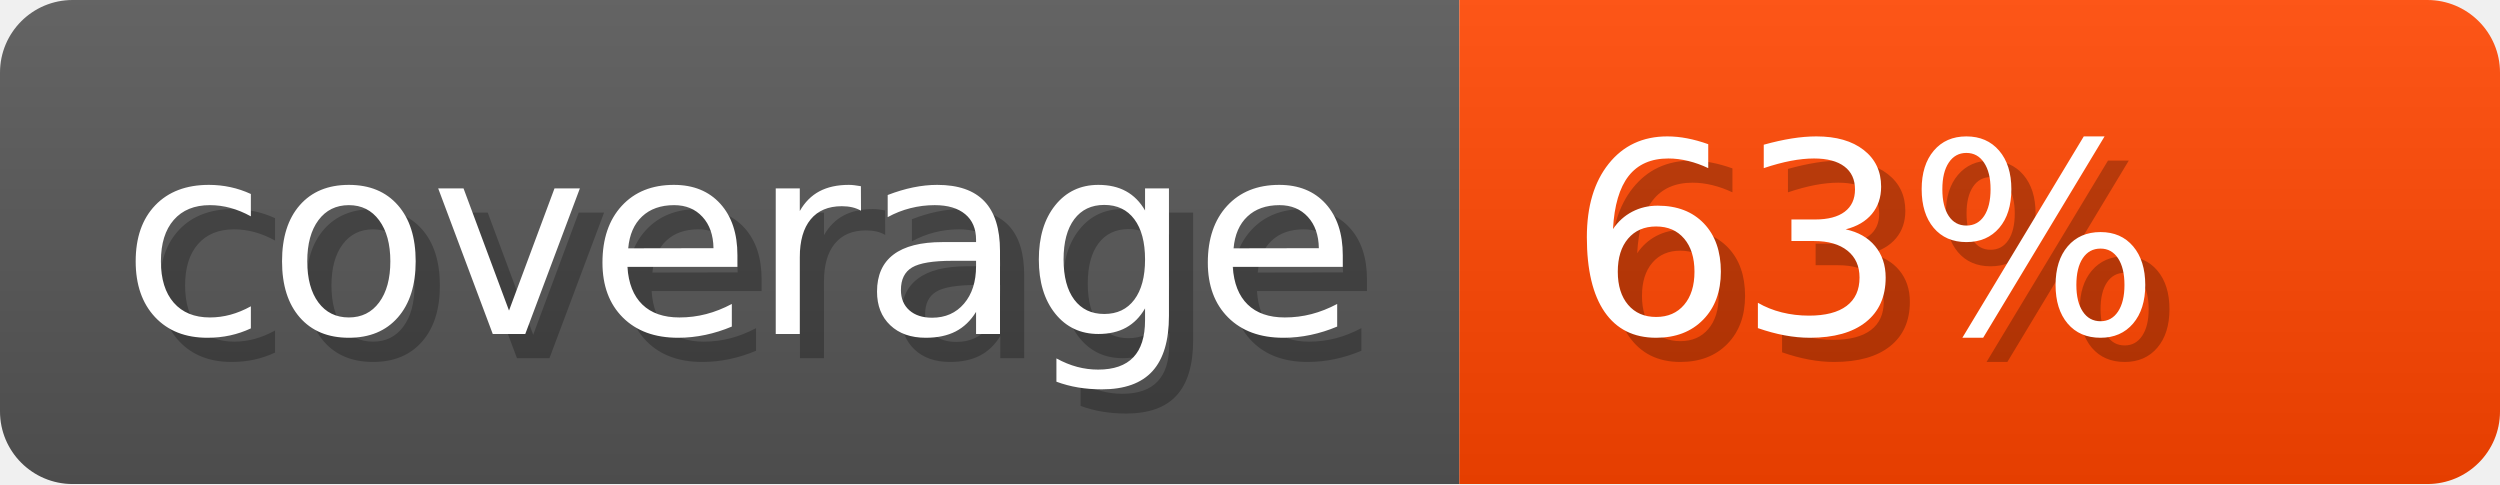
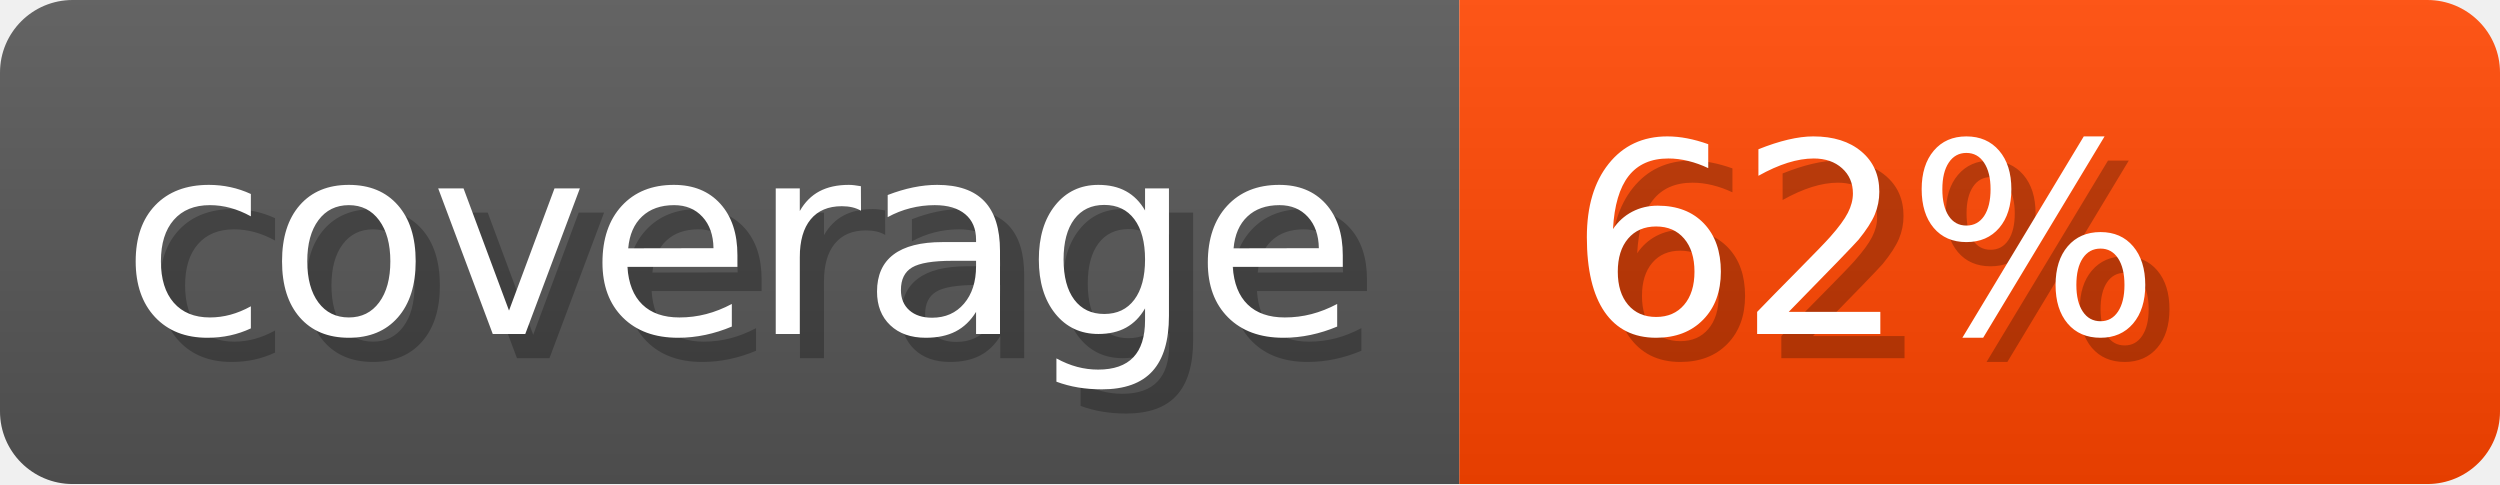
<svg xmlns="http://www.w3.org/2000/svg" width="103.3" height="20" viewBox="0 0 1033 200" role="img" aria-label="coverage: 100%">
  <linearGradient id="VDcCj" x2="0" y2="100%">
    <stop offset="0" stop-opacity=".1" stop-color="#EEE" />
    <stop offset="1" stop-opacity=".1" />
  </linearGradient>
  <mask id="WVWpB">
    <rect width="1033" height="200" rx="30" fill="#FFF" />
  </mask>
  <g mask="url(#WVWpB)">
    <rect width="603" height="200" fill="#555" />
    <rect width="430" height="200" fill="orangered" x="603" />
    <rect width="1033" height="200" fill="url(#VDcCj)" />
  </g>
  <g aria-hidden="true" fill="#fff" text-anchor="start" font-family="Verdana,DejaVu Sans,sans-serif" font-size="110">
    <text x="60" y="148" textLength="503" fill="#000" opacity="0.25">coverage</text>
    <text x="50" y="138" textLength="503">coverage</text>
-     <text x="658" y="148" textLength="330" fill="#000" opacity="0.25">63%</text>
-     <text x="648" y="138" textLength="330">63%</text>
+     <text x="658" y="148" textLength="330" fill="#000" opacity="0.25">62%</text>
+     <text x="648" y="138" textLength="330">62%</text>
  </g>
</svg>
